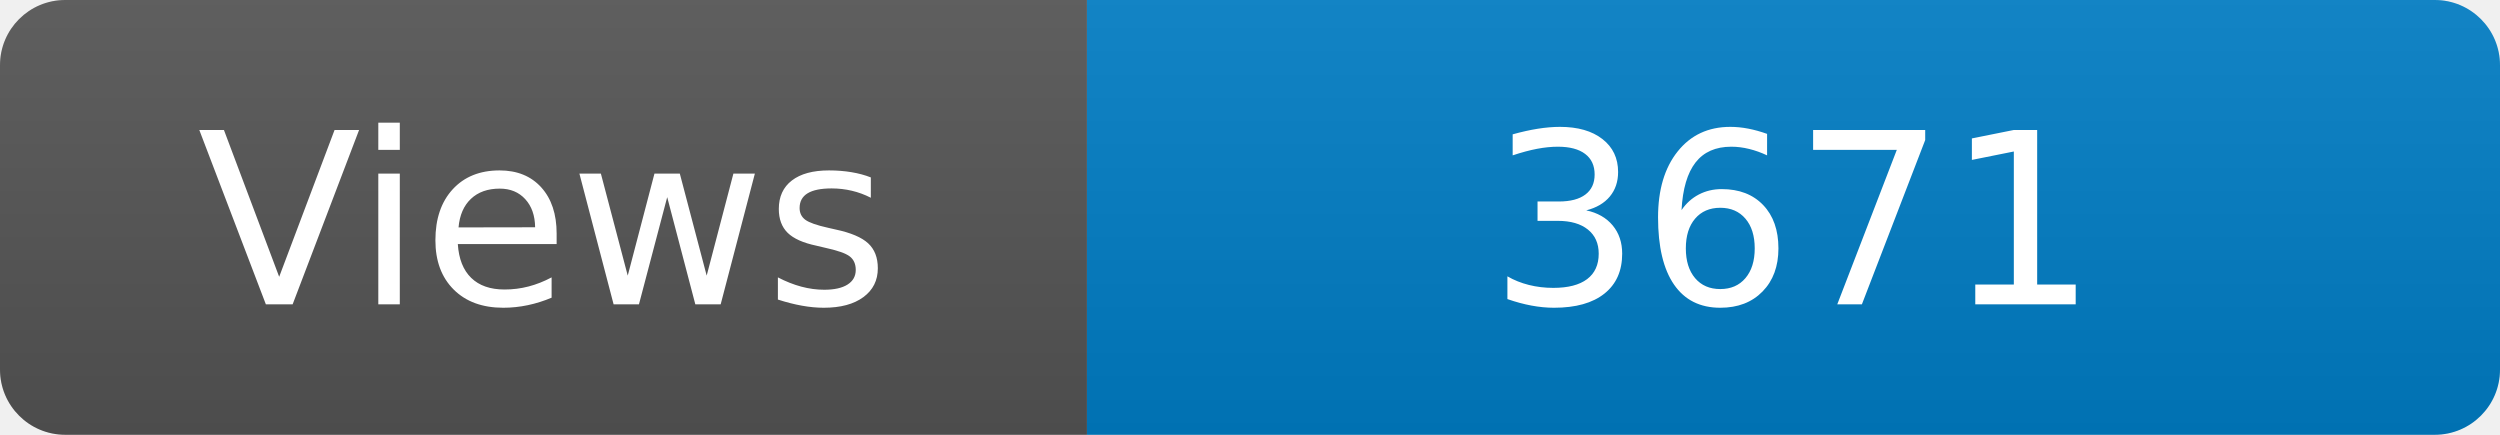
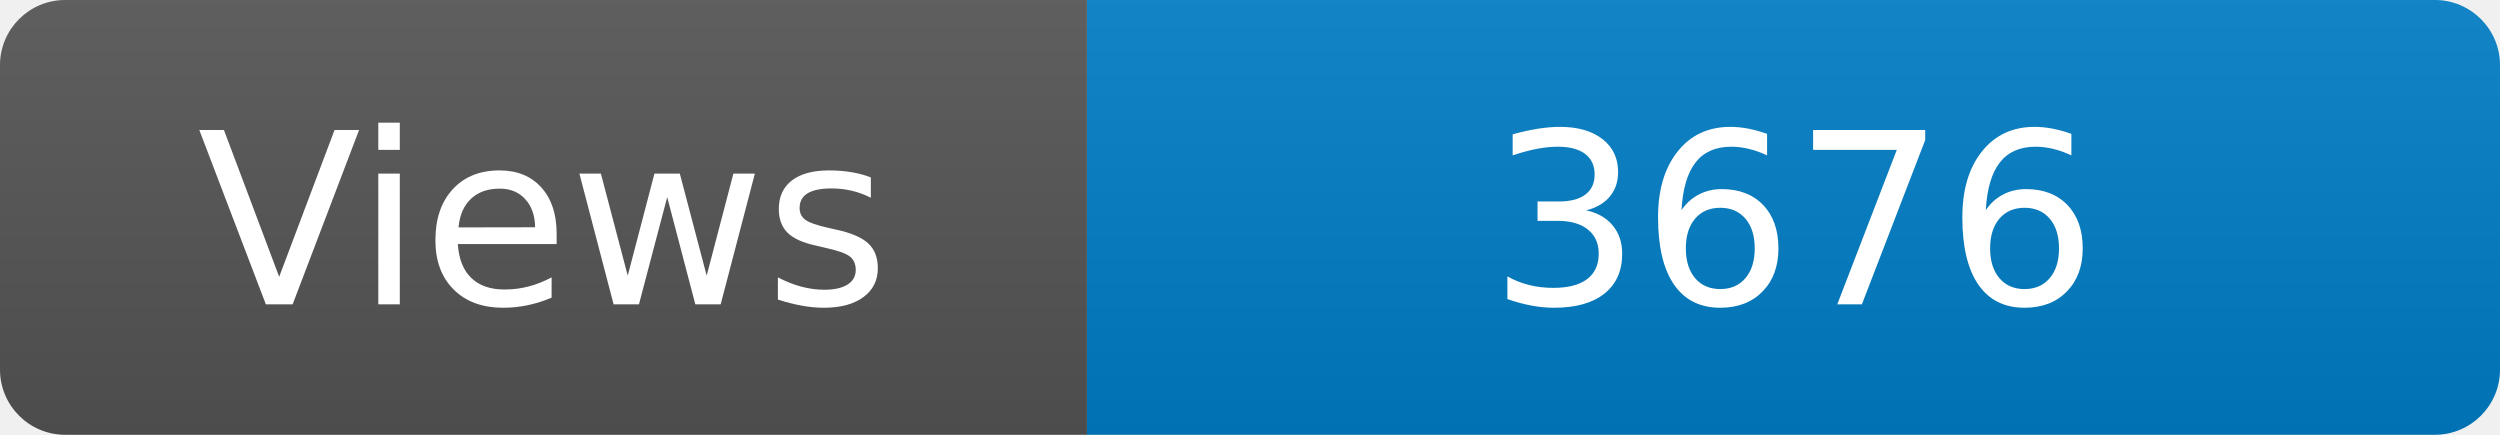
<svg xmlns="http://www.w3.org/2000/svg" width="115" height="20" role="img" aria-label="Maintained?: yes">
  <linearGradient id="s" x2="0" y2="100%">
    <stop offset="0" stop-color="#bbb" stop-opacity=".1" />
    <stop offset="1" stop-opacity=".1" />
  </linearGradient>
  <clipPath id="r">
    <rect width="115" height="20" rx="3" fill="#fff" />
  </clipPath>
  <g clip-path="url(#r)">
    <rect width="50" height="20" fill="#555" />
    <rect x="50" width="160" height="20" fill="#007ec6" />
    <rect width="115" height="20" fill="url(#s)" />
  </g>
  <g fill="#fff" text-anchor="middle" font-family="Verdana,Geneva,DejaVu Sans,sans-serif" font-size="110">
    <text x="250" y="140" transform="scale(.1)" fill="#fff">Views</text>
-     <text x="825" y="140" transform="scale(.1)" fill="#fff">3671</text>
+     <text x="825" y="140" transform="scale(.1)" fill="#fff">3676</text>
  </g>
</svg>
